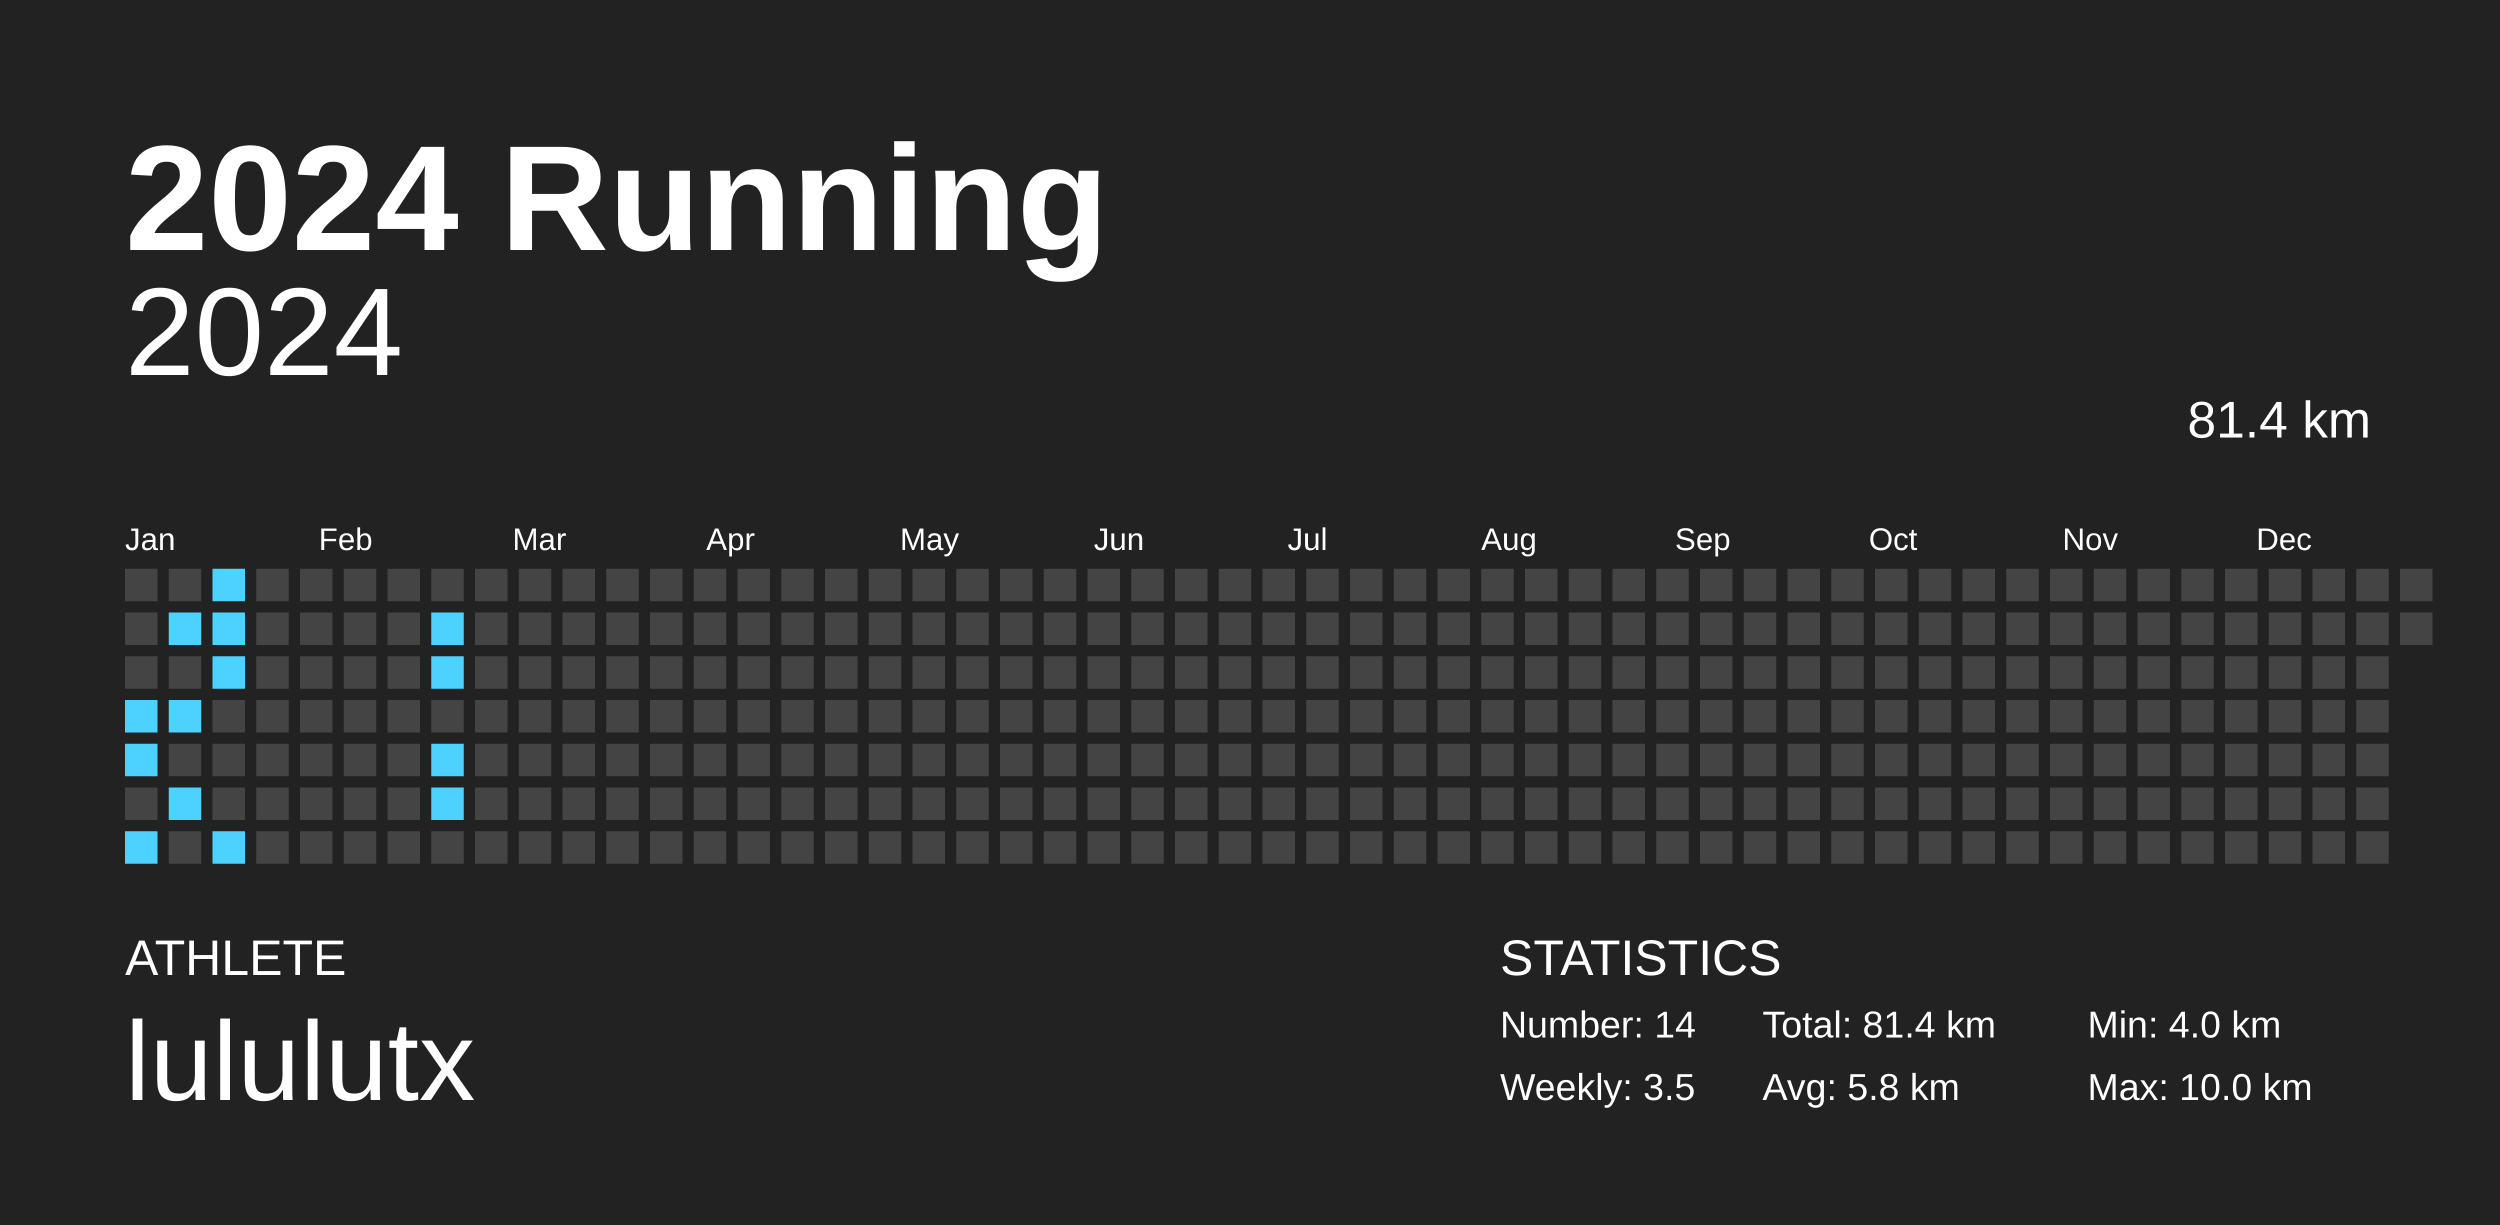
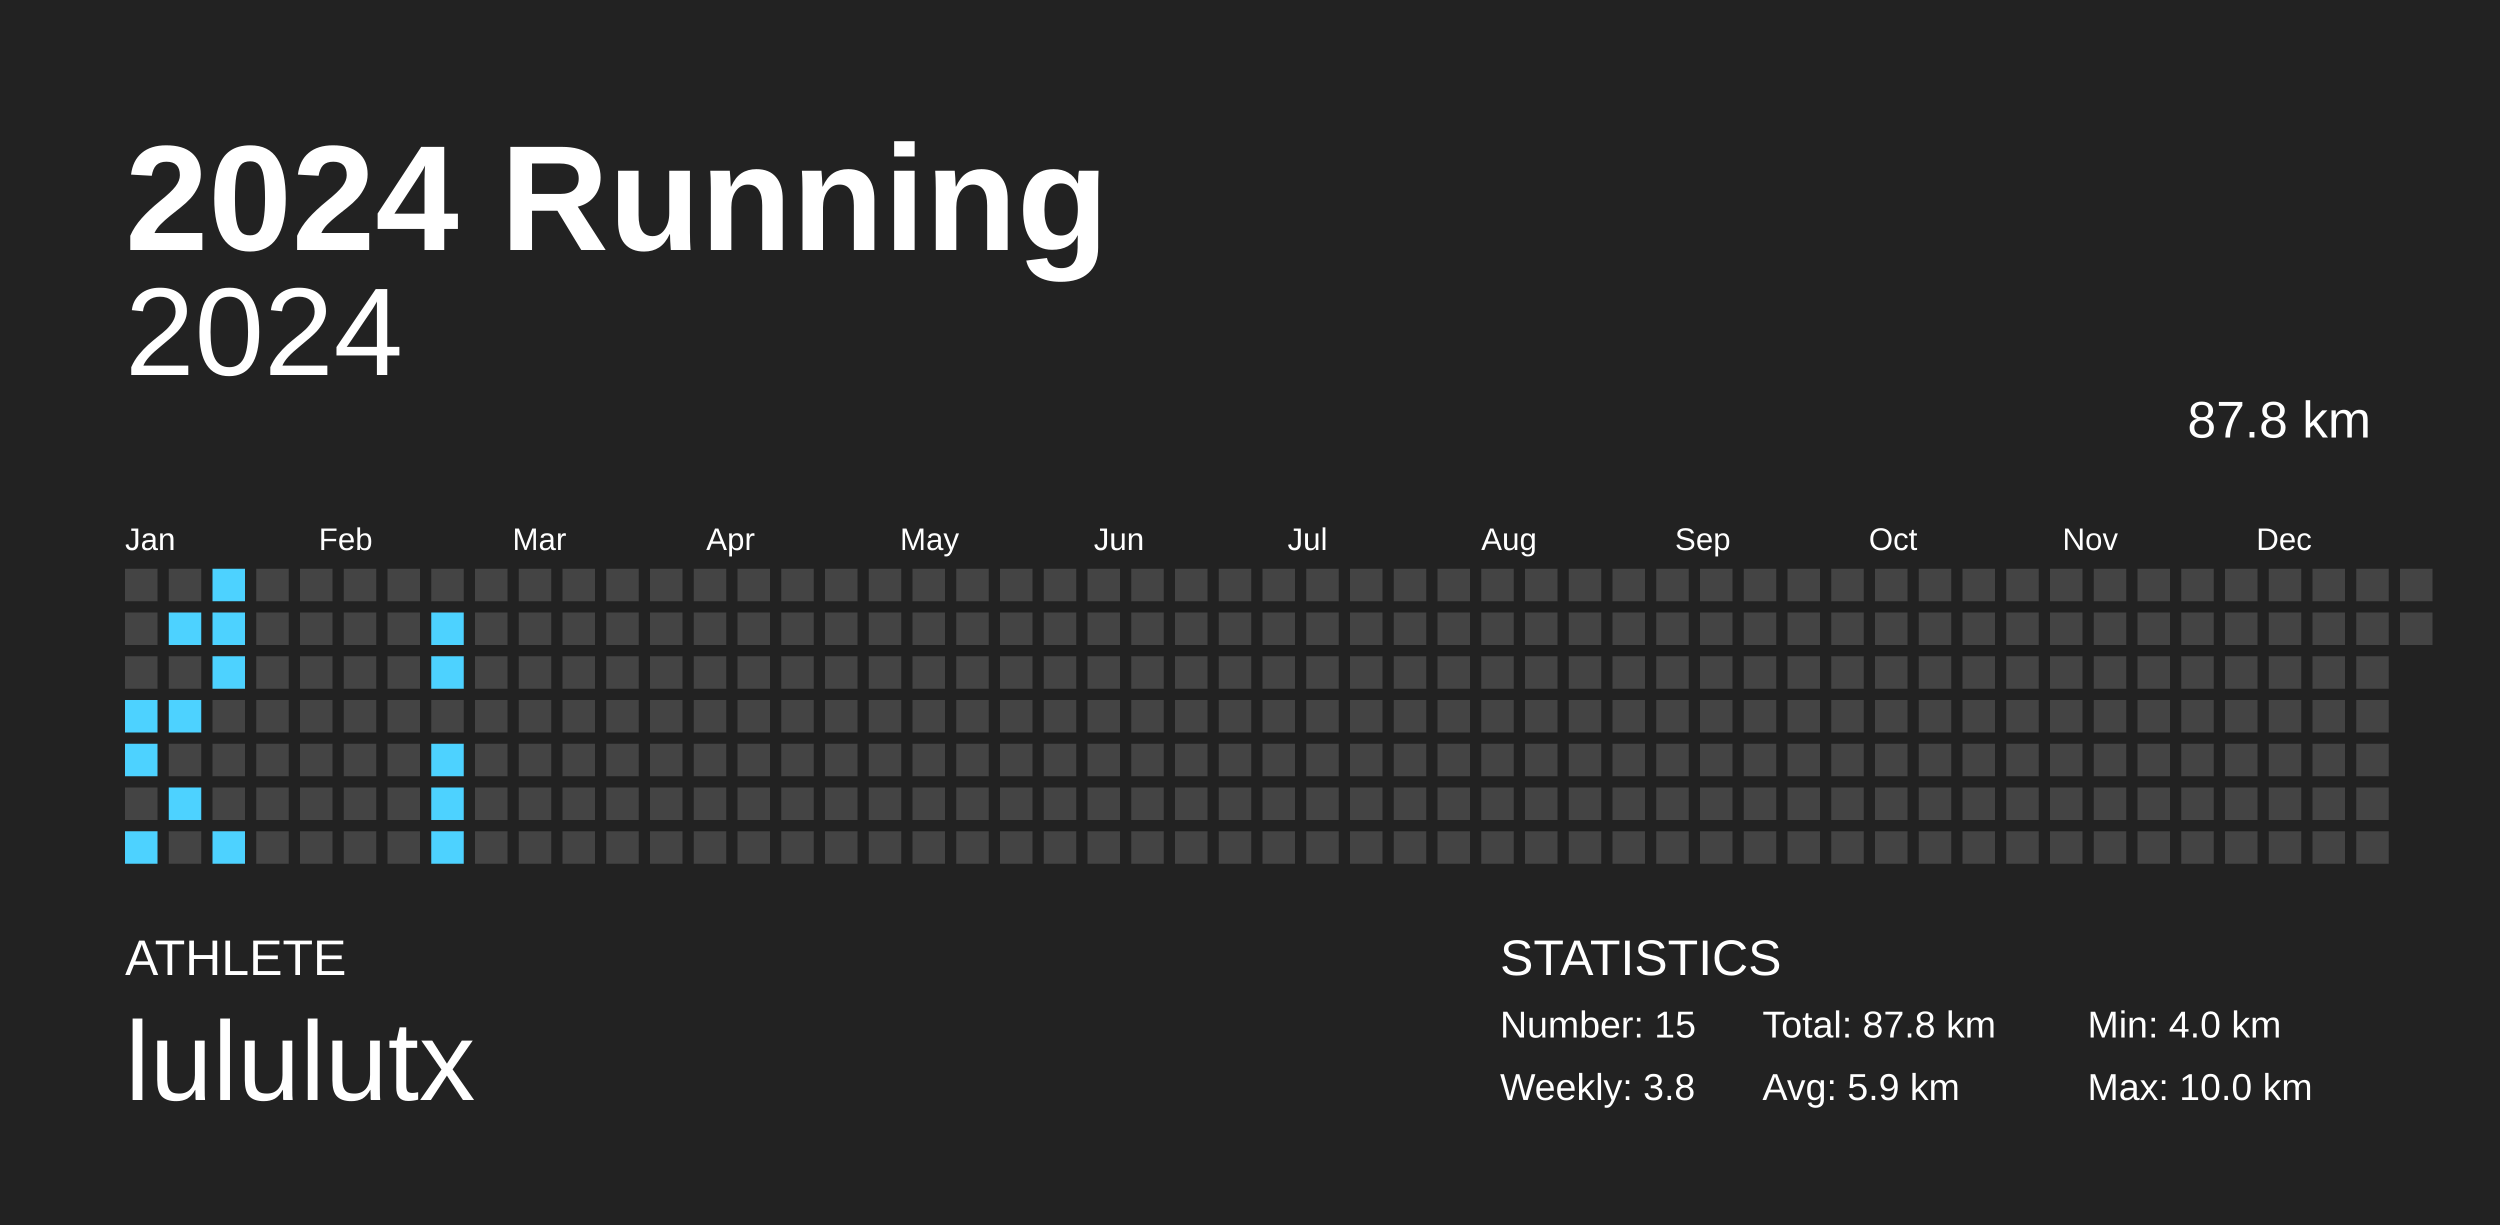
<svg xmlns="http://www.w3.org/2000/svg" baseProfile="full" height="98mm" version="1.1" viewBox="0,0,200,98" width="200mm">
  <defs />
  <rect fill="#222222" height="98" width="200" x="0" y="0" />
  <text fill="#FFFFFF" style="font-size:12px; font-family:Arial; font-weight:bold;" x="10" y="20">2024 Running</text>
  <text fill="#FFFFFF" style="font-size:4px; font-family:Arial" x="10" y="78">ATHLETE</text>
  <text fill="#FFFFFF" style="font-size:9px; font-family:Arial" x="10" y="88">lululutx</text>
  <text fill="#FFFFFF" style="font-size:4px; font-family:Arial" x="120" y="78">STATISTICS</text>
-   <text fill="#FFFFFF" style="font-size:3px; font-family:Arial" x="120" y="83">Number: 14</text>
-   <text fill="#FFFFFF" style="font-size:3px; font-family:Arial" x="120" y="88">Weekly: 3.5</text>
-   <text fill="#FFFFFF" style="font-size:3px; font-family:Arial" x="141" y="83">Total: 81.4 km</text>
-   <text fill="#FFFFFF" style="font-size:3px; font-family:Arial" x="141" y="88">Avg: 5.8 km</text>
+   <text fill="#FFFFFF" style="font-size:3px; font-family:Arial" x="120" y="83">Number: 15</text>
+   <text fill="#FFFFFF" style="font-size:3px; font-family:Arial" x="120" y="88">Weekly: 3.8</text>
+   <text fill="#FFFFFF" style="font-size:3px; font-family:Arial" x="141" y="83">Total: 87.8 km</text>
+   <text fill="#FFFFFF" style="font-size:3px; font-family:Arial" x="141" y="88">Avg: 5.9 km</text>
  <text fill="#FFFFFF" style="font-size:3px; font-family:Arial" x="167" y="83">Min: 4.0 km</text>
  <text fill="#FFFFFF" style="font-size:3px; font-family:Arial" x="167" y="88">Max: 10.0 km</text>
  <text alignment-baseline="hanging" fill="#FFFFFF" style="font-size:10.0px; font-family:Arial;" x="10" y="30">2024</text>
-   <text alignment-baseline="hanging" fill="#FFFFFF" style="font-size:4.125px; font-family:Arial;" x="175" y="35">81.4 km</text>
+   <text alignment-baseline="hanging" fill="#FFFFFF" style="font-size:4.125px; font-family:Arial;" x="175" y="35">87.8 km</text>
  <text fill="#FFFFFF" style="font-size:2.5px; font-family:Arial" x="10.0" y="44">Jan</text>
  <text fill="#FFFFFF" style="font-size:2.5px; font-family:Arial" x="25.5" y="44">Feb</text>
  <text fill="#FFFFFF" style="font-size:2.5px; font-family:Arial" x="41.0" y="44">Mar</text>
  <text fill="#FFFFFF" style="font-size:2.5px; font-family:Arial" x="56.5" y="44">Apr</text>
  <text fill="#FFFFFF" style="font-size:2.5px; font-family:Arial" x="72.0" y="44">May</text>
  <text fill="#FFFFFF" style="font-size:2.5px; font-family:Arial" x="87.5" y="44">Jun</text>
  <text fill="#FFFFFF" style="font-size:2.5px; font-family:Arial" x="103.0" y="44">Jul</text>
  <text fill="#FFFFFF" style="font-size:2.5px; font-family:Arial" x="118.5" y="44">Aug</text>
  <text fill="#FFFFFF" style="font-size:2.5px; font-family:Arial" x="134.0" y="44">Sep</text>
  <text fill="#FFFFFF" style="font-size:2.5px; font-family:Arial" x="149.5" y="44">Oct</text>
  <text fill="#FFFFFF" style="font-size:2.5px; font-family:Arial" x="165.0" y="44">Nov</text>
  <text fill="#FFFFFF" style="font-size:2.5px; font-family:Arial" x="180.5" y="44">Dec</text>
  <rect fill="#444444" height="2.6" width="2.6" x="10.0" y="45.5" />
  <rect fill="#444444" height="2.6" width="2.6" x="10.0" y="49.0" />
  <rect fill="#444444" height="2.6" width="2.6" x="10.0" y="52.5" />
  <rect fill="#4dd2ff" height="2.6" width="2.6" x="10.0" y="56.0" />
  <rect fill="#4dd2ff" height="2.6" width="2.6" x="10.0" y="59.5" />
  <rect fill="#444444" height="2.6" width="2.6" x="10.0" y="63.0" />
  <rect fill="#4dd2ff" height="2.6" width="2.6" x="10.0" y="66.5" />
  <rect fill="#444444" height="2.6" width="2.6" x="13.5" y="45.5" />
  <rect fill="#4dd2ff" height="2.6" width="2.6" x="13.5" y="49.0" />
  <rect fill="#444444" height="2.6" width="2.6" x="13.5" y="52.5" />
  <rect fill="#4dd2ff" height="2.6" width="2.6" x="13.5" y="56.0" />
  <rect fill="#444444" height="2.6" width="2.6" x="13.5" y="59.5" />
  <rect fill="#4dd2ff" height="2.6" width="2.6" x="13.5" y="63.0" />
  <rect fill="#444444" height="2.6" width="2.6" x="13.5" y="66.5" />
  <rect fill="#4dd2ff" height="2.6" width="2.6" x="17.0" y="45.5" />
  <rect fill="#4dd2ff" height="2.6" width="2.6" x="17.0" y="49.0" />
  <rect fill="#4dd2ff" height="2.6" width="2.6" x="17.0" y="52.5" />
  <rect fill="#444444" height="2.6" width="2.6" x="17.0" y="56.0" />
  <rect fill="#444444" height="2.6" width="2.6" x="17.0" y="59.5" />
  <rect fill="#444444" height="2.6" width="2.6" x="17.0" y="63.0" />
  <rect fill="#4dd2ff" height="2.6" width="2.6" x="17.0" y="66.5" />
  <rect fill="#444444" height="2.6" width="2.6" x="20.5" y="45.5" />
  <rect fill="#444444" height="2.6" width="2.6" x="20.5" y="49.0" />
  <rect fill="#444444" height="2.6" width="2.6" x="20.5" y="52.5" />
  <rect fill="#444444" height="2.6" width="2.6" x="20.5" y="56.0" />
  <rect fill="#444444" height="2.6" width="2.6" x="20.5" y="59.5" />
  <rect fill="#444444" height="2.6" width="2.6" x="20.5" y="63.0" />
  <rect fill="#444444" height="2.6" width="2.6" x="20.5" y="66.5" />
  <rect fill="#444444" height="2.6" width="2.6" x="24.0" y="45.5" />
  <rect fill="#444444" height="2.6" width="2.6" x="24.0" y="49.0" />
  <rect fill="#444444" height="2.6" width="2.6" x="24.0" y="52.5" />
  <rect fill="#444444" height="2.6" width="2.6" x="24.0" y="56.0" />
  <rect fill="#444444" height="2.6" width="2.6" x="24.0" y="59.5" />
  <rect fill="#444444" height="2.6" width="2.6" x="24.0" y="63.0" />
  <rect fill="#444444" height="2.6" width="2.6" x="24.0" y="66.5" />
  <rect fill="#444444" height="2.6" width="2.6" x="27.5" y="45.5" />
  <rect fill="#444444" height="2.6" width="2.6" x="27.5" y="49.0" />
  <rect fill="#444444" height="2.6" width="2.6" x="27.5" y="52.5" />
  <rect fill="#444444" height="2.6" width="2.6" x="27.5" y="56.0" />
  <rect fill="#444444" height="2.6" width="2.6" x="27.5" y="59.5" />
  <rect fill="#444444" height="2.6" width="2.6" x="27.5" y="63.0" />
  <rect fill="#444444" height="2.6" width="2.6" x="27.5" y="66.5" />
  <rect fill="#444444" height="2.6" width="2.6" x="31.0" y="45.5" />
  <rect fill="#444444" height="2.6" width="2.6" x="31.0" y="49.0" />
  <rect fill="#444444" height="2.6" width="2.6" x="31.0" y="52.5" />
  <rect fill="#444444" height="2.6" width="2.6" x="31.0" y="56.0" />
  <rect fill="#444444" height="2.6" width="2.6" x="31.0" y="59.5" />
  <rect fill="#444444" height="2.6" width="2.6" x="31.0" y="63.0" />
  <rect fill="#444444" height="2.6" width="2.6" x="31.0" y="66.5" />
  <rect fill="#444444" height="2.6" width="2.6" x="34.5" y="45.5" />
  <rect fill="#4dd2ff" height="2.6" width="2.6" x="34.5" y="49.0" />
  <rect fill="#4dd2ff" height="2.6" width="2.6" x="34.5" y="52.5" />
  <rect fill="#444444" height="2.6" width="2.6" x="34.5" y="56.0" />
  <rect fill="#4dd2ff" height="2.6" width="2.6" x="34.5" y="59.5" />
  <rect fill="#4dd2ff" height="2.6" width="2.6" x="34.5" y="63.0" />
-   <rect fill="#444444" height="2.6" width="2.6" x="34.5" y="66.5" />
+   <rect fill="#4dd2ff" height="2.6" width="2.6" x="34.5" y="66.5" />
  <rect fill="#444444" height="2.6" width="2.6" x="38.0" y="45.5" />
  <rect fill="#444444" height="2.6" width="2.6" x="38.0" y="49.0" />
  <rect fill="#444444" height="2.6" width="2.6" x="38.0" y="52.5" />
  <rect fill="#444444" height="2.6" width="2.6" x="38.0" y="56.0" />
  <rect fill="#444444" height="2.6" width="2.6" x="38.0" y="59.5" />
  <rect fill="#444444" height="2.6" width="2.6" x="38.0" y="63.0" />
  <rect fill="#444444" height="2.6" width="2.6" x="38.0" y="66.5" />
  <rect fill="#444444" height="2.6" width="2.6" x="41.5" y="45.5" />
  <rect fill="#444444" height="2.6" width="2.6" x="41.5" y="49.0" />
  <rect fill="#444444" height="2.6" width="2.6" x="41.5" y="52.5" />
  <rect fill="#444444" height="2.6" width="2.6" x="41.5" y="56.0" />
  <rect fill="#444444" height="2.6" width="2.6" x="41.5" y="59.5" />
  <rect fill="#444444" height="2.6" width="2.6" x="41.5" y="63.0" />
  <rect fill="#444444" height="2.6" width="2.6" x="41.5" y="66.5" />
  <rect fill="#444444" height="2.6" width="2.6" x="45.0" y="45.5" />
  <rect fill="#444444" height="2.6" width="2.6" x="45.0" y="49.0" />
  <rect fill="#444444" height="2.6" width="2.6" x="45.0" y="52.5" />
  <rect fill="#444444" height="2.6" width="2.6" x="45.0" y="56.0" />
  <rect fill="#444444" height="2.6" width="2.6" x="45.0" y="59.5" />
  <rect fill="#444444" height="2.6" width="2.6" x="45.0" y="63.0" />
  <rect fill="#444444" height="2.6" width="2.6" x="45.0" y="66.5" />
  <rect fill="#444444" height="2.6" width="2.6" x="48.5" y="45.5" />
  <rect fill="#444444" height="2.6" width="2.6" x="48.5" y="49.0" />
  <rect fill="#444444" height="2.6" width="2.6" x="48.5" y="52.5" />
  <rect fill="#444444" height="2.6" width="2.6" x="48.5" y="56.0" />
  <rect fill="#444444" height="2.6" width="2.6" x="48.5" y="59.5" />
  <rect fill="#444444" height="2.6" width="2.6" x="48.5" y="63.0" />
  <rect fill="#444444" height="2.6" width="2.6" x="48.5" y="66.5" />
  <rect fill="#444444" height="2.6" width="2.6" x="52.0" y="45.5" />
  <rect fill="#444444" height="2.6" width="2.6" x="52.0" y="49.0" />
  <rect fill="#444444" height="2.6" width="2.6" x="52.0" y="52.5" />
  <rect fill="#444444" height="2.6" width="2.6" x="52.0" y="56.0" />
  <rect fill="#444444" height="2.6" width="2.6" x="52.0" y="59.5" />
  <rect fill="#444444" height="2.6" width="2.6" x="52.0" y="63.0" />
  <rect fill="#444444" height="2.6" width="2.6" x="52.0" y="66.5" />
  <rect fill="#444444" height="2.6" width="2.6" x="55.5" y="45.5" />
  <rect fill="#444444" height="2.6" width="2.6" x="55.5" y="49.0" />
  <rect fill="#444444" height="2.6" width="2.6" x="55.5" y="52.5" />
  <rect fill="#444444" height="2.6" width="2.6" x="55.5" y="56.0" />
  <rect fill="#444444" height="2.6" width="2.6" x="55.5" y="59.5" />
  <rect fill="#444444" height="2.6" width="2.6" x="55.5" y="63.0" />
  <rect fill="#444444" height="2.6" width="2.6" x="55.5" y="66.5" />
  <rect fill="#444444" height="2.6" width="2.6" x="59.0" y="45.5" />
  <rect fill="#444444" height="2.6" width="2.6" x="59.0" y="49.0" />
  <rect fill="#444444" height="2.6" width="2.6" x="59.0" y="52.5" />
  <rect fill="#444444" height="2.6" width="2.6" x="59.0" y="56.0" />
  <rect fill="#444444" height="2.6" width="2.6" x="59.0" y="59.5" />
  <rect fill="#444444" height="2.6" width="2.6" x="59.0" y="63.0" />
  <rect fill="#444444" height="2.6" width="2.6" x="59.0" y="66.5" />
  <rect fill="#444444" height="2.6" width="2.6" x="62.5" y="45.5" />
  <rect fill="#444444" height="2.6" width="2.6" x="62.5" y="49.0" />
  <rect fill="#444444" height="2.6" width="2.6" x="62.5" y="52.5" />
  <rect fill="#444444" height="2.6" width="2.6" x="62.5" y="56.0" />
  <rect fill="#444444" height="2.6" width="2.6" x="62.5" y="59.5" />
  <rect fill="#444444" height="2.6" width="2.6" x="62.5" y="63.0" />
  <rect fill="#444444" height="2.6" width="2.6" x="62.5" y="66.5" />
  <rect fill="#444444" height="2.6" width="2.6" x="66.0" y="45.5" />
  <rect fill="#444444" height="2.6" width="2.6" x="66.0" y="49.0" />
  <rect fill="#444444" height="2.6" width="2.6" x="66.0" y="52.5" />
  <rect fill="#444444" height="2.6" width="2.6" x="66.0" y="56.0" />
  <rect fill="#444444" height="2.6" width="2.6" x="66.0" y="59.5" />
  <rect fill="#444444" height="2.6" width="2.6" x="66.0" y="63.0" />
  <rect fill="#444444" height="2.6" width="2.6" x="66.0" y="66.5" />
  <rect fill="#444444" height="2.6" width="2.6" x="69.5" y="45.5" />
  <rect fill="#444444" height="2.6" width="2.6" x="69.5" y="49.0" />
  <rect fill="#444444" height="2.6" width="2.6" x="69.5" y="52.5" />
  <rect fill="#444444" height="2.6" width="2.6" x="69.5" y="56.0" />
  <rect fill="#444444" height="2.6" width="2.6" x="69.5" y="59.5" />
  <rect fill="#444444" height="2.6" width="2.6" x="69.5" y="63.0" />
  <rect fill="#444444" height="2.6" width="2.6" x="69.5" y="66.5" />
  <rect fill="#444444" height="2.6" width="2.6" x="73.0" y="45.5" />
  <rect fill="#444444" height="2.6" width="2.6" x="73.0" y="49.0" />
  <rect fill="#444444" height="2.6" width="2.6" x="73.0" y="52.5" />
  <rect fill="#444444" height="2.6" width="2.6" x="73.0" y="56.0" />
  <rect fill="#444444" height="2.6" width="2.6" x="73.0" y="59.5" />
  <rect fill="#444444" height="2.6" width="2.6" x="73.0" y="63.0" />
  <rect fill="#444444" height="2.6" width="2.6" x="73.0" y="66.5" />
  <rect fill="#444444" height="2.6" width="2.6" x="76.5" y="45.5" />
  <rect fill="#444444" height="2.6" width="2.6" x="76.5" y="49.0" />
  <rect fill="#444444" height="2.6" width="2.6" x="76.5" y="52.5" />
  <rect fill="#444444" height="2.6" width="2.6" x="76.5" y="56.0" />
  <rect fill="#444444" height="2.6" width="2.6" x="76.5" y="59.5" />
  <rect fill="#444444" height="2.6" width="2.6" x="76.5" y="63.0" />
  <rect fill="#444444" height="2.6" width="2.6" x="76.5" y="66.5" />
  <rect fill="#444444" height="2.6" width="2.6" x="80.0" y="45.5" />
  <rect fill="#444444" height="2.6" width="2.6" x="80.0" y="49.0" />
  <rect fill="#444444" height="2.6" width="2.6" x="80.0" y="52.5" />
  <rect fill="#444444" height="2.6" width="2.6" x="80.0" y="56.0" />
  <rect fill="#444444" height="2.6" width="2.6" x="80.0" y="59.5" />
  <rect fill="#444444" height="2.6" width="2.6" x="80.0" y="63.0" />
  <rect fill="#444444" height="2.6" width="2.6" x="80.0" y="66.5" />
  <rect fill="#444444" height="2.6" width="2.6" x="83.5" y="45.5" />
  <rect fill="#444444" height="2.6" width="2.6" x="83.5" y="49.0" />
  <rect fill="#444444" height="2.6" width="2.6" x="83.5" y="52.5" />
  <rect fill="#444444" height="2.6" width="2.6" x="83.5" y="56.0" />
  <rect fill="#444444" height="2.6" width="2.6" x="83.5" y="59.5" />
  <rect fill="#444444" height="2.6" width="2.6" x="83.5" y="63.0" />
  <rect fill="#444444" height="2.6" width="2.6" x="83.5" y="66.5" />
  <rect fill="#444444" height="2.6" width="2.6" x="87.0" y="45.5" />
  <rect fill="#444444" height="2.6" width="2.6" x="87.0" y="49.0" />
  <rect fill="#444444" height="2.6" width="2.6" x="87.0" y="52.5" />
  <rect fill="#444444" height="2.6" width="2.6" x="87.0" y="56.0" />
  <rect fill="#444444" height="2.6" width="2.6" x="87.0" y="59.5" />
  <rect fill="#444444" height="2.6" width="2.6" x="87.0" y="63.0" />
  <rect fill="#444444" height="2.6" width="2.6" x="87.0" y="66.5" />
  <rect fill="#444444" height="2.6" width="2.6" x="90.5" y="45.5" />
  <rect fill="#444444" height="2.6" width="2.6" x="90.5" y="49.0" />
  <rect fill="#444444" height="2.6" width="2.6" x="90.5" y="52.5" />
  <rect fill="#444444" height="2.6" width="2.6" x="90.5" y="56.0" />
  <rect fill="#444444" height="2.6" width="2.6" x="90.5" y="59.5" />
  <rect fill="#444444" height="2.6" width="2.6" x="90.5" y="63.0" />
  <rect fill="#444444" height="2.6" width="2.6" x="90.5" y="66.5" />
  <rect fill="#444444" height="2.6" width="2.6" x="94.0" y="45.5" />
  <rect fill="#444444" height="2.6" width="2.6" x="94.0" y="49.0" />
  <rect fill="#444444" height="2.6" width="2.6" x="94.0" y="52.5" />
  <rect fill="#444444" height="2.6" width="2.6" x="94.0" y="56.0" />
  <rect fill="#444444" height="2.6" width="2.6" x="94.0" y="59.5" />
  <rect fill="#444444" height="2.6" width="2.6" x="94.0" y="63.0" />
  <rect fill="#444444" height="2.6" width="2.6" x="94.0" y="66.5" />
  <rect fill="#444444" height="2.6" width="2.6" x="97.5" y="45.5" />
  <rect fill="#444444" height="2.6" width="2.6" x="97.5" y="49.0" />
  <rect fill="#444444" height="2.6" width="2.6" x="97.5" y="52.5" />
  <rect fill="#444444" height="2.6" width="2.6" x="97.5" y="56.0" />
  <rect fill="#444444" height="2.6" width="2.6" x="97.5" y="59.5" />
  <rect fill="#444444" height="2.6" width="2.6" x="97.5" y="63.0" />
  <rect fill="#444444" height="2.6" width="2.6" x="97.5" y="66.5" />
  <rect fill="#444444" height="2.6" width="2.6" x="101.0" y="45.5" />
  <rect fill="#444444" height="2.6" width="2.6" x="101.0" y="49.0" />
  <rect fill="#444444" height="2.6" width="2.6" x="101.0" y="52.5" />
  <rect fill="#444444" height="2.6" width="2.6" x="101.0" y="56.0" />
  <rect fill="#444444" height="2.6" width="2.6" x="101.0" y="59.5" />
  <rect fill="#444444" height="2.6" width="2.6" x="101.0" y="63.0" />
  <rect fill="#444444" height="2.6" width="2.6" x="101.0" y="66.5" />
  <rect fill="#444444" height="2.6" width="2.6" x="104.5" y="45.5" />
  <rect fill="#444444" height="2.6" width="2.6" x="104.5" y="49.0" />
  <rect fill="#444444" height="2.6" width="2.6" x="104.5" y="52.5" />
  <rect fill="#444444" height="2.6" width="2.6" x="104.5" y="56.0" />
  <rect fill="#444444" height="2.6" width="2.6" x="104.5" y="59.5" />
  <rect fill="#444444" height="2.6" width="2.6" x="104.5" y="63.0" />
  <rect fill="#444444" height="2.6" width="2.6" x="104.5" y="66.5" />
  <rect fill="#444444" height="2.6" width="2.6" x="108.0" y="45.5" />
  <rect fill="#444444" height="2.6" width="2.6" x="108.0" y="49.0" />
  <rect fill="#444444" height="2.6" width="2.6" x="108.0" y="52.5" />
  <rect fill="#444444" height="2.6" width="2.6" x="108.0" y="56.0" />
  <rect fill="#444444" height="2.6" width="2.6" x="108.0" y="59.5" />
  <rect fill="#444444" height="2.6" width="2.6" x="108.0" y="63.0" />
  <rect fill="#444444" height="2.6" width="2.6" x="108.0" y="66.5" />
  <rect fill="#444444" height="2.6" width="2.6" x="111.5" y="45.5" />
  <rect fill="#444444" height="2.6" width="2.6" x="111.5" y="49.0" />
  <rect fill="#444444" height="2.6" width="2.6" x="111.5" y="52.5" />
  <rect fill="#444444" height="2.6" width="2.6" x="111.5" y="56.0" />
  <rect fill="#444444" height="2.6" width="2.6" x="111.5" y="59.5" />
  <rect fill="#444444" height="2.6" width="2.6" x="111.5" y="63.0" />
  <rect fill="#444444" height="2.6" width="2.6" x="111.5" y="66.5" />
  <rect fill="#444444" height="2.6" width="2.6" x="115.0" y="45.5" />
  <rect fill="#444444" height="2.6" width="2.6" x="115.0" y="49.0" />
  <rect fill="#444444" height="2.6" width="2.6" x="115.0" y="52.5" />
  <rect fill="#444444" height="2.6" width="2.6" x="115.0" y="56.0" />
  <rect fill="#444444" height="2.6" width="2.6" x="115.0" y="59.5" />
  <rect fill="#444444" height="2.6" width="2.6" x="115.0" y="63.0" />
  <rect fill="#444444" height="2.6" width="2.6" x="115.0" y="66.5" />
  <rect fill="#444444" height="2.6" width="2.6" x="118.5" y="45.5" />
  <rect fill="#444444" height="2.6" width="2.6" x="118.5" y="49.0" />
  <rect fill="#444444" height="2.6" width="2.6" x="118.5" y="52.5" />
  <rect fill="#444444" height="2.6" width="2.6" x="118.5" y="56.0" />
  <rect fill="#444444" height="2.6" width="2.6" x="118.5" y="59.5" />
  <rect fill="#444444" height="2.6" width="2.6" x="118.5" y="63.0" />
  <rect fill="#444444" height="2.6" width="2.6" x="118.5" y="66.5" />
  <rect fill="#444444" height="2.6" width="2.6" x="122.0" y="45.5" />
  <rect fill="#444444" height="2.6" width="2.6" x="122.0" y="49.0" />
  <rect fill="#444444" height="2.6" width="2.6" x="122.0" y="52.5" />
  <rect fill="#444444" height="2.6" width="2.6" x="122.0" y="56.0" />
  <rect fill="#444444" height="2.6" width="2.6" x="122.0" y="59.5" />
  <rect fill="#444444" height="2.6" width="2.6" x="122.0" y="63.0" />
  <rect fill="#444444" height="2.6" width="2.6" x="122.0" y="66.5" />
  <rect fill="#444444" height="2.6" width="2.6" x="125.5" y="45.5" />
  <rect fill="#444444" height="2.6" width="2.6" x="125.5" y="49.0" />
  <rect fill="#444444" height="2.6" width="2.6" x="125.5" y="52.5" />
  <rect fill="#444444" height="2.6" width="2.6" x="125.5" y="56.0" />
  <rect fill="#444444" height="2.6" width="2.6" x="125.5" y="59.5" />
  <rect fill="#444444" height="2.6" width="2.6" x="125.5" y="63.0" />
  <rect fill="#444444" height="2.6" width="2.6" x="125.5" y="66.5" />
  <rect fill="#444444" height="2.6" width="2.6" x="129.0" y="45.5" />
  <rect fill="#444444" height="2.6" width="2.6" x="129.0" y="49.0" />
  <rect fill="#444444" height="2.6" width="2.6" x="129.0" y="52.5" />
  <rect fill="#444444" height="2.6" width="2.6" x="129.0" y="56.0" />
  <rect fill="#444444" height="2.6" width="2.6" x="129.0" y="59.5" />
  <rect fill="#444444" height="2.6" width="2.6" x="129.0" y="63.0" />
  <rect fill="#444444" height="2.6" width="2.6" x="129.0" y="66.5" />
  <rect fill="#444444" height="2.6" width="2.6" x="132.5" y="45.5" />
  <rect fill="#444444" height="2.6" width="2.6" x="132.5" y="49.0" />
  <rect fill="#444444" height="2.6" width="2.6" x="132.5" y="52.5" />
  <rect fill="#444444" height="2.6" width="2.6" x="132.5" y="56.0" />
  <rect fill="#444444" height="2.6" width="2.6" x="132.5" y="59.5" />
  <rect fill="#444444" height="2.6" width="2.6" x="132.5" y="63.0" />
  <rect fill="#444444" height="2.6" width="2.6" x="132.5" y="66.5" />
  <rect fill="#444444" height="2.6" width="2.6" x="136.0" y="45.5" />
  <rect fill="#444444" height="2.6" width="2.6" x="136.0" y="49.0" />
  <rect fill="#444444" height="2.6" width="2.6" x="136.0" y="52.5" />
  <rect fill="#444444" height="2.6" width="2.6" x="136.0" y="56.0" />
  <rect fill="#444444" height="2.6" width="2.6" x="136.0" y="59.5" />
  <rect fill="#444444" height="2.6" width="2.6" x="136.0" y="63.0" />
  <rect fill="#444444" height="2.6" width="2.6" x="136.0" y="66.5" />
  <rect fill="#444444" height="2.6" width="2.6" x="139.5" y="45.5" />
  <rect fill="#444444" height="2.6" width="2.6" x="139.5" y="49.0" />
  <rect fill="#444444" height="2.6" width="2.6" x="139.5" y="52.5" />
  <rect fill="#444444" height="2.6" width="2.6" x="139.5" y="56.0" />
  <rect fill="#444444" height="2.6" width="2.6" x="139.5" y="59.5" />
  <rect fill="#444444" height="2.6" width="2.6" x="139.5" y="63.0" />
  <rect fill="#444444" height="2.6" width="2.6" x="139.5" y="66.5" />
  <rect fill="#444444" height="2.6" width="2.6" x="143.0" y="45.5" />
  <rect fill="#444444" height="2.6" width="2.6" x="143.0" y="49.0" />
  <rect fill="#444444" height="2.6" width="2.6" x="143.0" y="52.5" />
  <rect fill="#444444" height="2.6" width="2.6" x="143.0" y="56.0" />
  <rect fill="#444444" height="2.6" width="2.6" x="143.0" y="59.5" />
  <rect fill="#444444" height="2.6" width="2.6" x="143.0" y="63.0" />
  <rect fill="#444444" height="2.6" width="2.6" x="143.0" y="66.5" />
  <rect fill="#444444" height="2.6" width="2.6" x="146.5" y="45.5" />
  <rect fill="#444444" height="2.6" width="2.6" x="146.5" y="49.0" />
  <rect fill="#444444" height="2.6" width="2.6" x="146.5" y="52.5" />
  <rect fill="#444444" height="2.6" width="2.6" x="146.5" y="56.0" />
  <rect fill="#444444" height="2.6" width="2.6" x="146.5" y="59.5" />
  <rect fill="#444444" height="2.6" width="2.6" x="146.5" y="63.0" />
  <rect fill="#444444" height="2.6" width="2.6" x="146.5" y="66.5" />
  <rect fill="#444444" height="2.6" width="2.6" x="150.0" y="45.5" />
  <rect fill="#444444" height="2.6" width="2.6" x="150.0" y="49.0" />
  <rect fill="#444444" height="2.6" width="2.6" x="150.0" y="52.5" />
  <rect fill="#444444" height="2.6" width="2.6" x="150.0" y="56.0" />
  <rect fill="#444444" height="2.6" width="2.6" x="150.0" y="59.5" />
  <rect fill="#444444" height="2.6" width="2.6" x="150.0" y="63.0" />
  <rect fill="#444444" height="2.6" width="2.6" x="150.0" y="66.5" />
  <rect fill="#444444" height="2.6" width="2.6" x="153.5" y="45.5" />
  <rect fill="#444444" height="2.6" width="2.6" x="153.5" y="49.0" />
  <rect fill="#444444" height="2.6" width="2.6" x="153.5" y="52.5" />
  <rect fill="#444444" height="2.6" width="2.6" x="153.5" y="56.0" />
  <rect fill="#444444" height="2.6" width="2.6" x="153.5" y="59.5" />
  <rect fill="#444444" height="2.6" width="2.6" x="153.5" y="63.0" />
  <rect fill="#444444" height="2.6" width="2.6" x="153.5" y="66.5" />
  <rect fill="#444444" height="2.6" width="2.6" x="157.0" y="45.5" />
  <rect fill="#444444" height="2.6" width="2.6" x="157.0" y="49.0" />
  <rect fill="#444444" height="2.6" width="2.6" x="157.0" y="52.5" />
  <rect fill="#444444" height="2.6" width="2.6" x="157.0" y="56.0" />
  <rect fill="#444444" height="2.6" width="2.6" x="157.0" y="59.5" />
  <rect fill="#444444" height="2.6" width="2.6" x="157.0" y="63.0" />
  <rect fill="#444444" height="2.6" width="2.6" x="157.0" y="66.5" />
  <rect fill="#444444" height="2.6" width="2.6" x="160.5" y="45.5" />
  <rect fill="#444444" height="2.6" width="2.6" x="160.5" y="49.0" />
  <rect fill="#444444" height="2.6" width="2.6" x="160.5" y="52.5" />
  <rect fill="#444444" height="2.6" width="2.6" x="160.5" y="56.0" />
  <rect fill="#444444" height="2.6" width="2.6" x="160.5" y="59.5" />
  <rect fill="#444444" height="2.6" width="2.6" x="160.5" y="63.0" />
  <rect fill="#444444" height="2.6" width="2.6" x="160.5" y="66.5" />
  <rect fill="#444444" height="2.6" width="2.6" x="164.0" y="45.5" />
  <rect fill="#444444" height="2.6" width="2.6" x="164.0" y="49.0" />
  <rect fill="#444444" height="2.6" width="2.6" x="164.0" y="52.5" />
  <rect fill="#444444" height="2.6" width="2.6" x="164.0" y="56.0" />
  <rect fill="#444444" height="2.6" width="2.6" x="164.0" y="59.5" />
  <rect fill="#444444" height="2.6" width="2.6" x="164.0" y="63.0" />
  <rect fill="#444444" height="2.6" width="2.6" x="164.0" y="66.5" />
  <rect fill="#444444" height="2.6" width="2.6" x="167.5" y="45.5" />
  <rect fill="#444444" height="2.6" width="2.6" x="167.5" y="49.0" />
  <rect fill="#444444" height="2.6" width="2.6" x="167.5" y="52.5" />
  <rect fill="#444444" height="2.6" width="2.6" x="167.5" y="56.0" />
  <rect fill="#444444" height="2.6" width="2.6" x="167.5" y="59.5" />
  <rect fill="#444444" height="2.6" width="2.6" x="167.5" y="63.0" />
  <rect fill="#444444" height="2.6" width="2.6" x="167.5" y="66.5" />
  <rect fill="#444444" height="2.6" width="2.6" x="171.0" y="45.5" />
  <rect fill="#444444" height="2.6" width="2.6" x="171.0" y="49.0" />
  <rect fill="#444444" height="2.6" width="2.6" x="171.0" y="52.5" />
  <rect fill="#444444" height="2.6" width="2.6" x="171.0" y="56.0" />
  <rect fill="#444444" height="2.6" width="2.6" x="171.0" y="59.5" />
  <rect fill="#444444" height="2.6" width="2.6" x="171.0" y="63.0" />
  <rect fill="#444444" height="2.6" width="2.6" x="171.0" y="66.5" />
  <rect fill="#444444" height="2.6" width="2.6" x="174.5" y="45.5" />
  <rect fill="#444444" height="2.6" width="2.6" x="174.5" y="49.0" />
  <rect fill="#444444" height="2.6" width="2.6" x="174.5" y="52.5" />
  <rect fill="#444444" height="2.6" width="2.6" x="174.5" y="56.0" />
  <rect fill="#444444" height="2.6" width="2.6" x="174.5" y="59.5" />
  <rect fill="#444444" height="2.6" width="2.6" x="174.5" y="63.0" />
  <rect fill="#444444" height="2.6" width="2.6" x="174.5" y="66.5" />
  <rect fill="#444444" height="2.6" width="2.6" x="178.0" y="45.5" />
  <rect fill="#444444" height="2.6" width="2.6" x="178.0" y="49.0" />
  <rect fill="#444444" height="2.6" width="2.6" x="178.0" y="52.5" />
  <rect fill="#444444" height="2.6" width="2.6" x="178.0" y="56.0" />
  <rect fill="#444444" height="2.6" width="2.6" x="178.0" y="59.5" />
  <rect fill="#444444" height="2.6" width="2.6" x="178.0" y="63.0" />
  <rect fill="#444444" height="2.6" width="2.6" x="178.0" y="66.5" />
  <rect fill="#444444" height="2.6" width="2.6" x="181.5" y="45.5" />
  <rect fill="#444444" height="2.6" width="2.6" x="181.5" y="49.0" />
  <rect fill="#444444" height="2.6" width="2.6" x="181.5" y="52.5" />
  <rect fill="#444444" height="2.6" width="2.6" x="181.5" y="56.0" />
  <rect fill="#444444" height="2.6" width="2.6" x="181.5" y="59.5" />
  <rect fill="#444444" height="2.6" width="2.6" x="181.5" y="63.0" />
  <rect fill="#444444" height="2.6" width="2.6" x="181.5" y="66.5" />
  <rect fill="#444444" height="2.6" width="2.6" x="185.0" y="45.5" />
  <rect fill="#444444" height="2.6" width="2.6" x="185.0" y="49.0" />
  <rect fill="#444444" height="2.6" width="2.6" x="185.0" y="52.5" />
  <rect fill="#444444" height="2.6" width="2.6" x="185.0" y="56.0" />
  <rect fill="#444444" height="2.6" width="2.6" x="185.0" y="59.5" />
  <rect fill="#444444" height="2.6" width="2.6" x="185.0" y="63.0" />
  <rect fill="#444444" height="2.6" width="2.6" x="185.0" y="66.5" />
  <rect fill="#444444" height="2.6" width="2.6" x="188.5" y="45.5" />
  <rect fill="#444444" height="2.6" width="2.6" x="188.5" y="49.0" />
  <rect fill="#444444" height="2.6" width="2.6" x="188.5" y="52.5" />
  <rect fill="#444444" height="2.6" width="2.6" x="188.5" y="56.0" />
  <rect fill="#444444" height="2.6" width="2.6" x="188.5" y="59.5" />
  <rect fill="#444444" height="2.6" width="2.6" x="188.5" y="63.0" />
  <rect fill="#444444" height="2.6" width="2.6" x="188.5" y="66.5" />
  <rect fill="#444444" height="2.6" width="2.6" x="192.0" y="45.5" />
  <rect fill="#444444" height="2.6" width="2.6" x="192.0" y="49.0" />
</svg>
